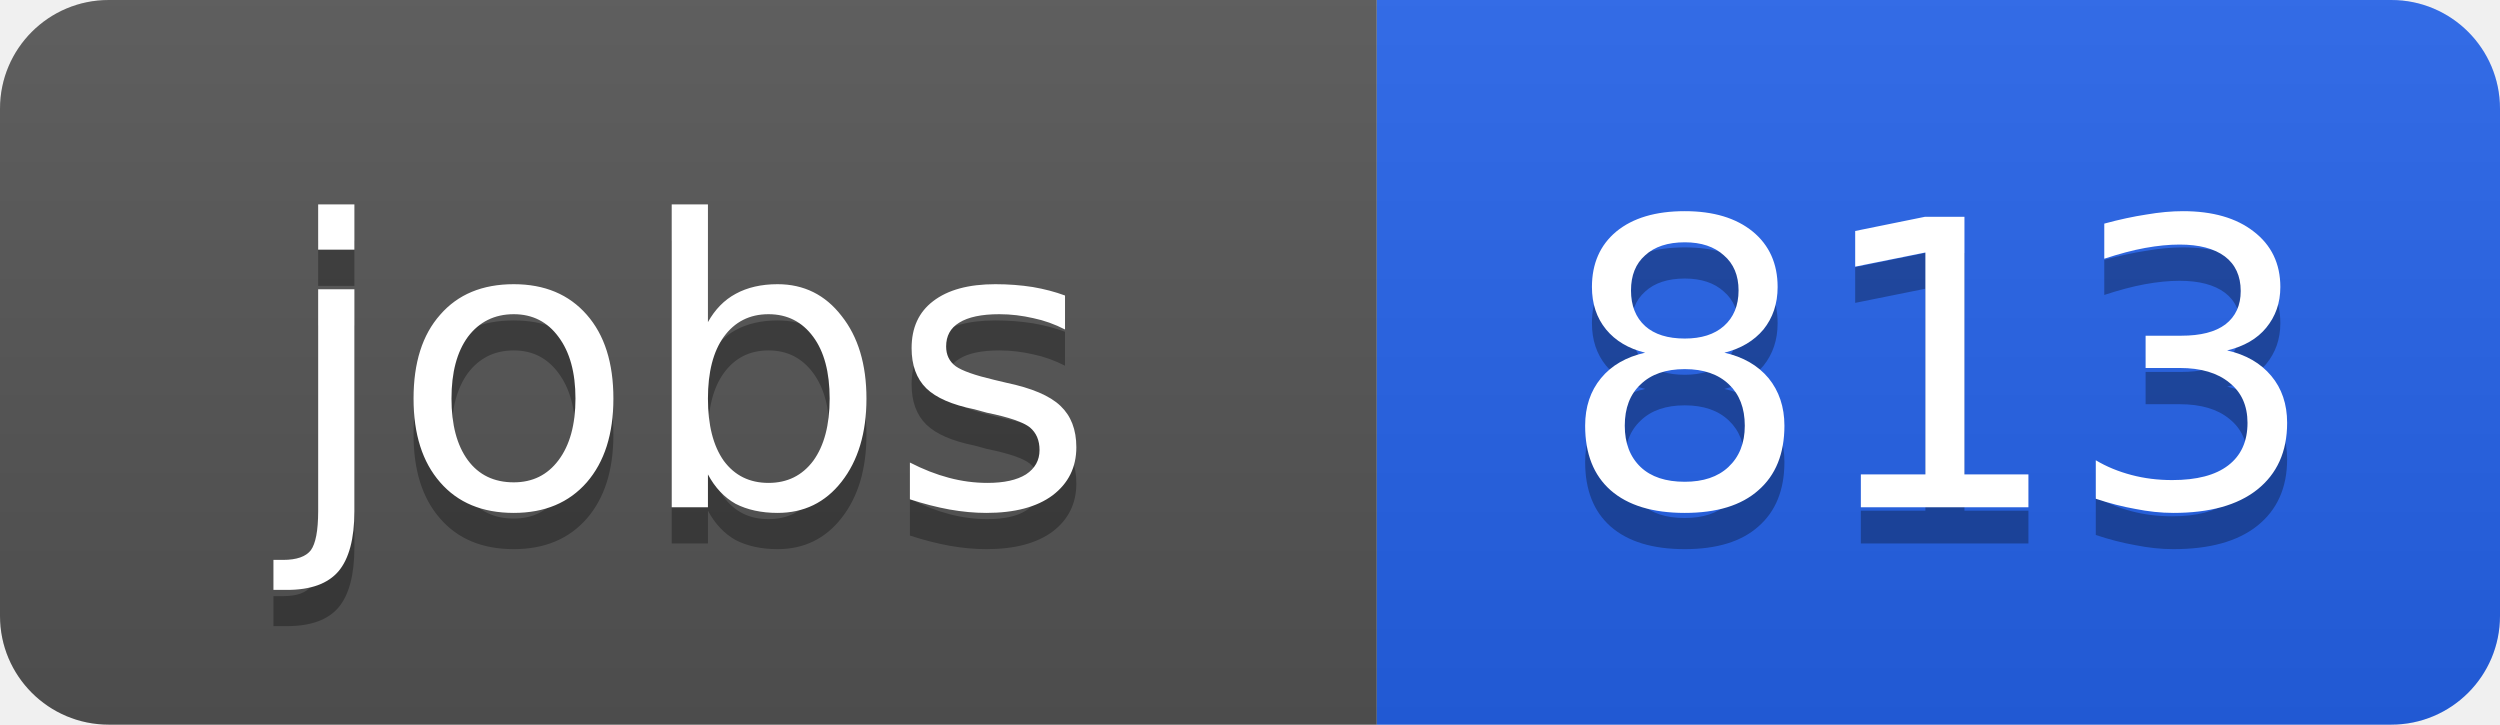
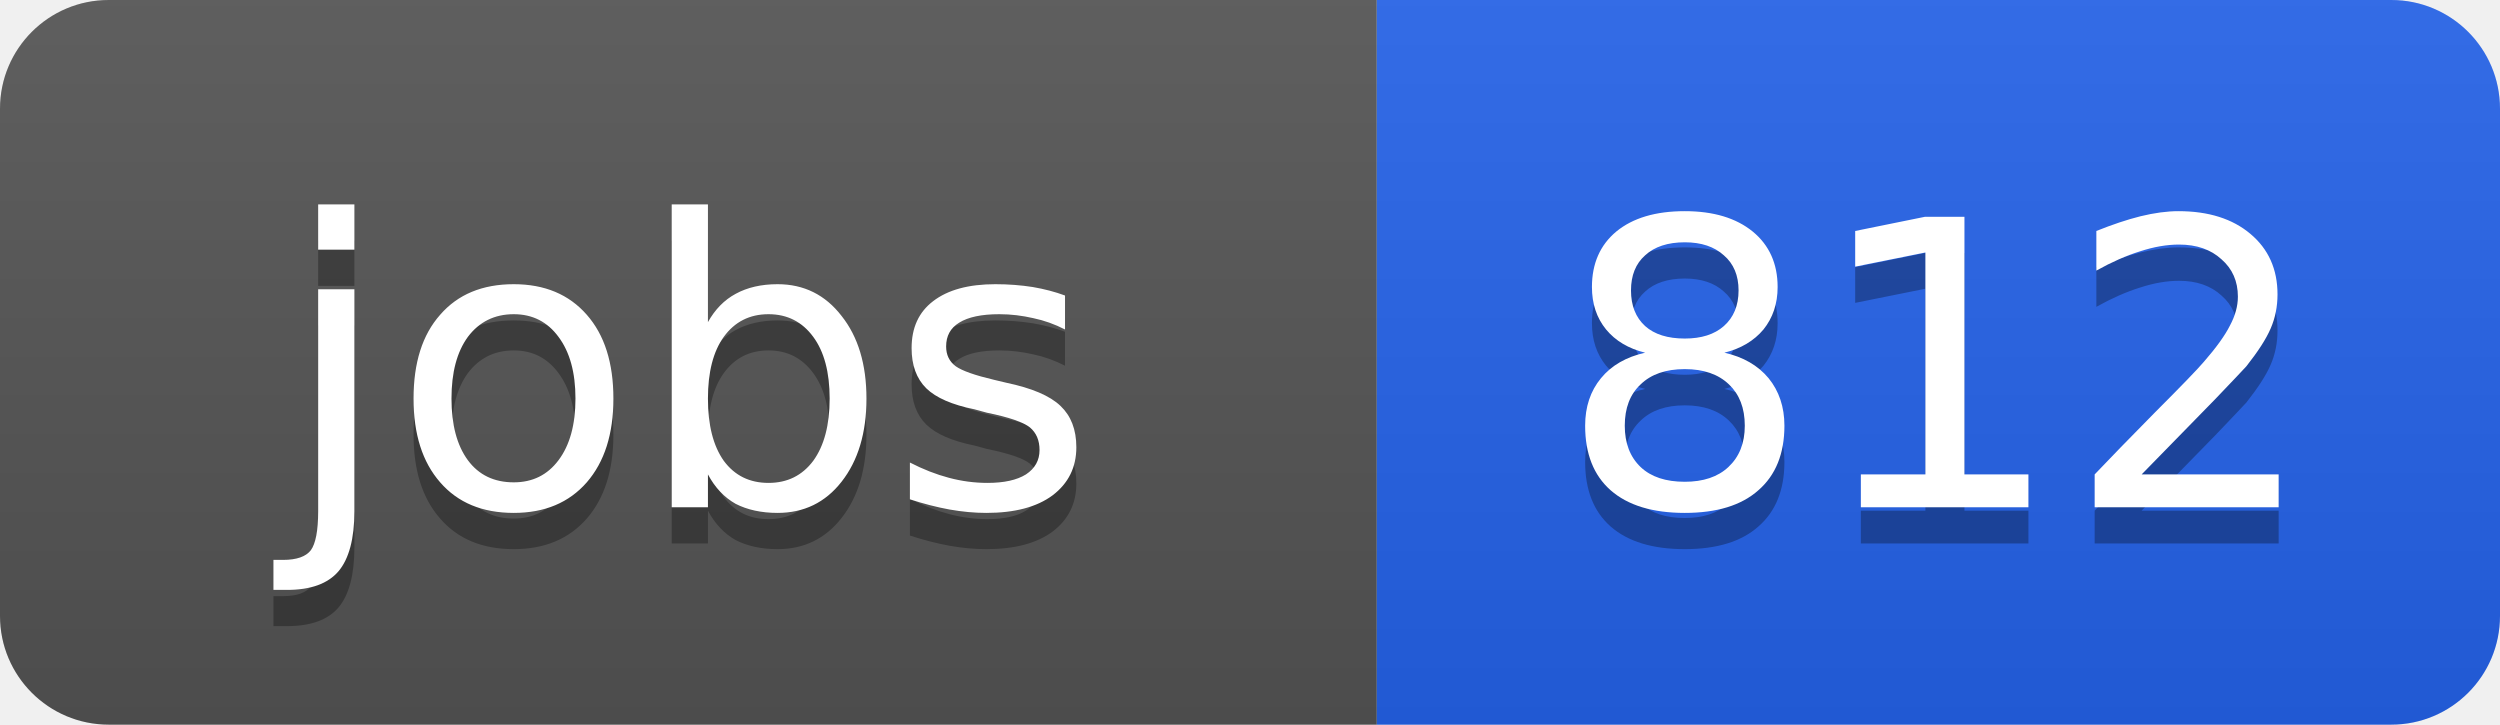
<svg xmlns="http://www.w3.org/2000/svg" width="69" height="20">
  <linearGradient id="b" x2="0" y2="100%">
    <stop offset="0" stop-color="#bbb" stop-opacity=".1" />
    <stop offset="1" stop-opacity=".1" />
  </linearGradient>
  <clipPath id="a">
    <rect width="69" height="20" rx="3" fill="#fff" />
  </clipPath>
  <g clip-path="url(#a)">
    <path fill="#555" d="M0 0h38v20H0z" />
    <path fill="#2563eb" d="M38 0h31v20H38z" />
    <path fill="url(#b)" d="M0 0h69v20H0z" />
  </g>
  <g fill="#fff" text-anchor="middle" font-family="DejaVu Sans,Verdana,Geneva,sans-serif" font-size="11">
    <text x="19" y="15" fill="#010101" fill-opacity=".3">jobs</text>
    <text x="19" y="14">jobs</text>
-     <text x="53.5" y="15" fill="#010101" fill-opacity=".3">813</text>
-     <text x="53.5" y="14">813</text>
+     <text x="53.5" y="15" fill="#010101" fill-opacity=".3">812</text>
+     <text x="53.5" y="14">812</text>
  </g>
</svg>
